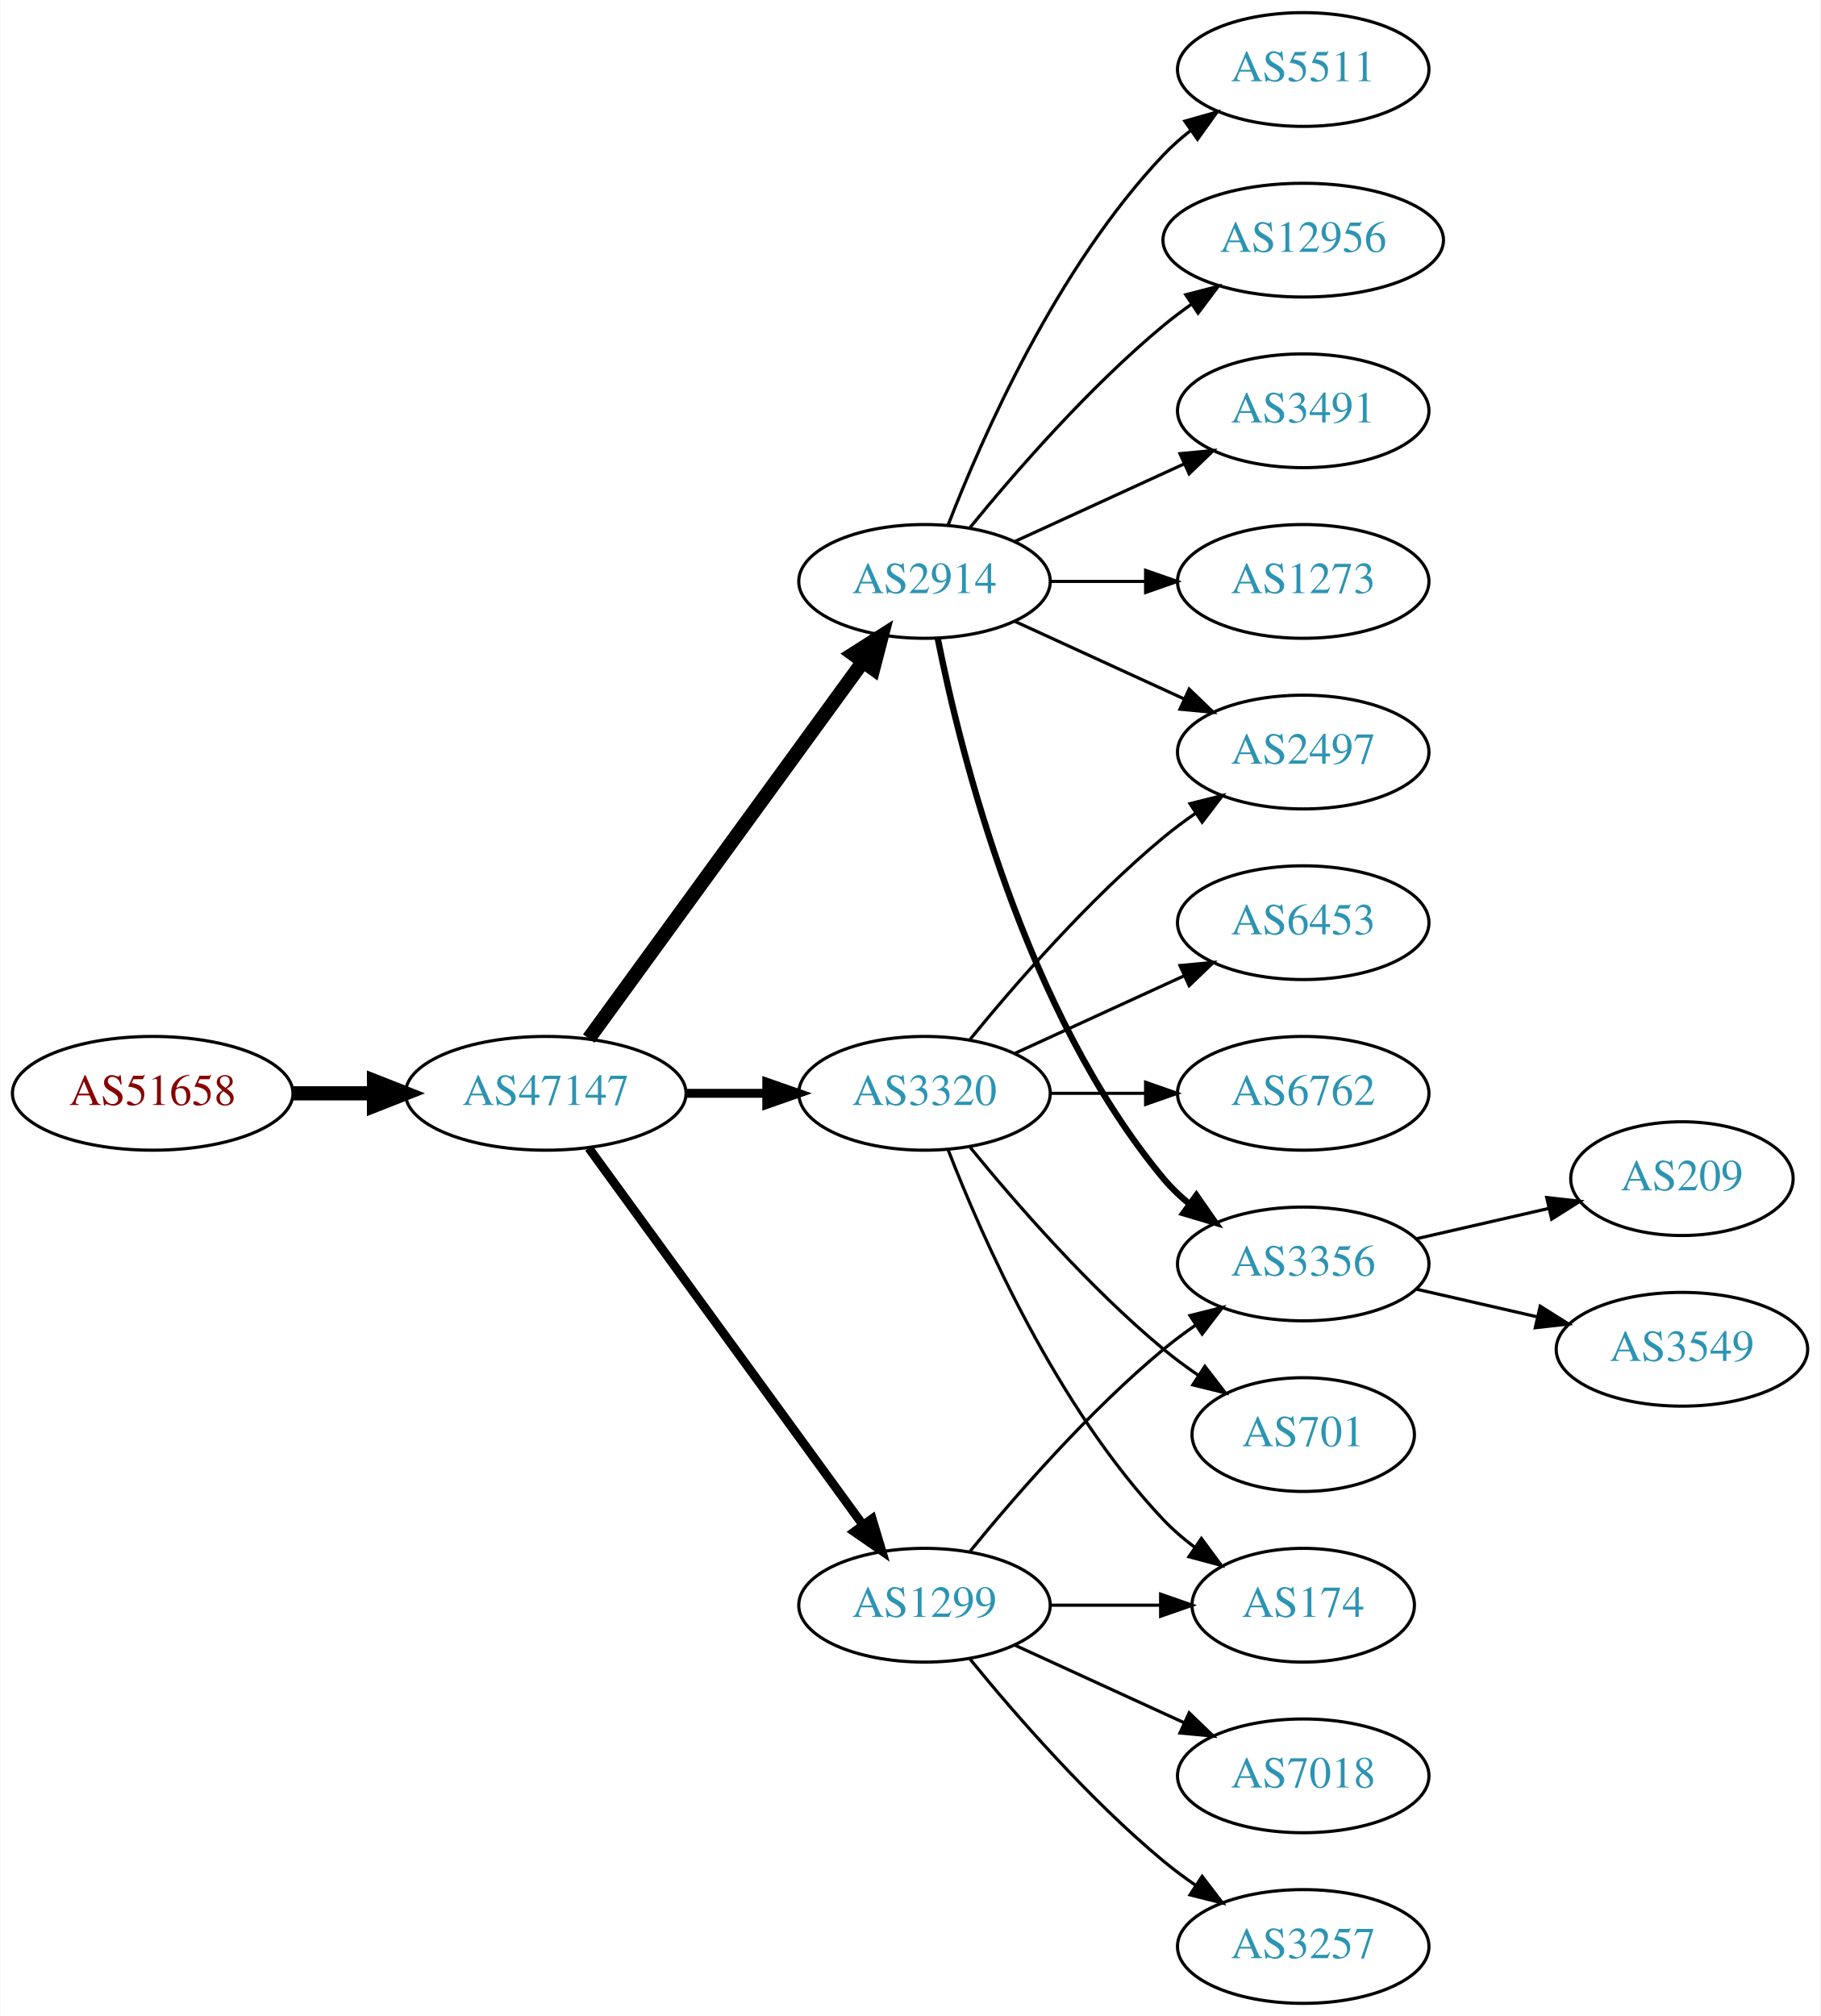
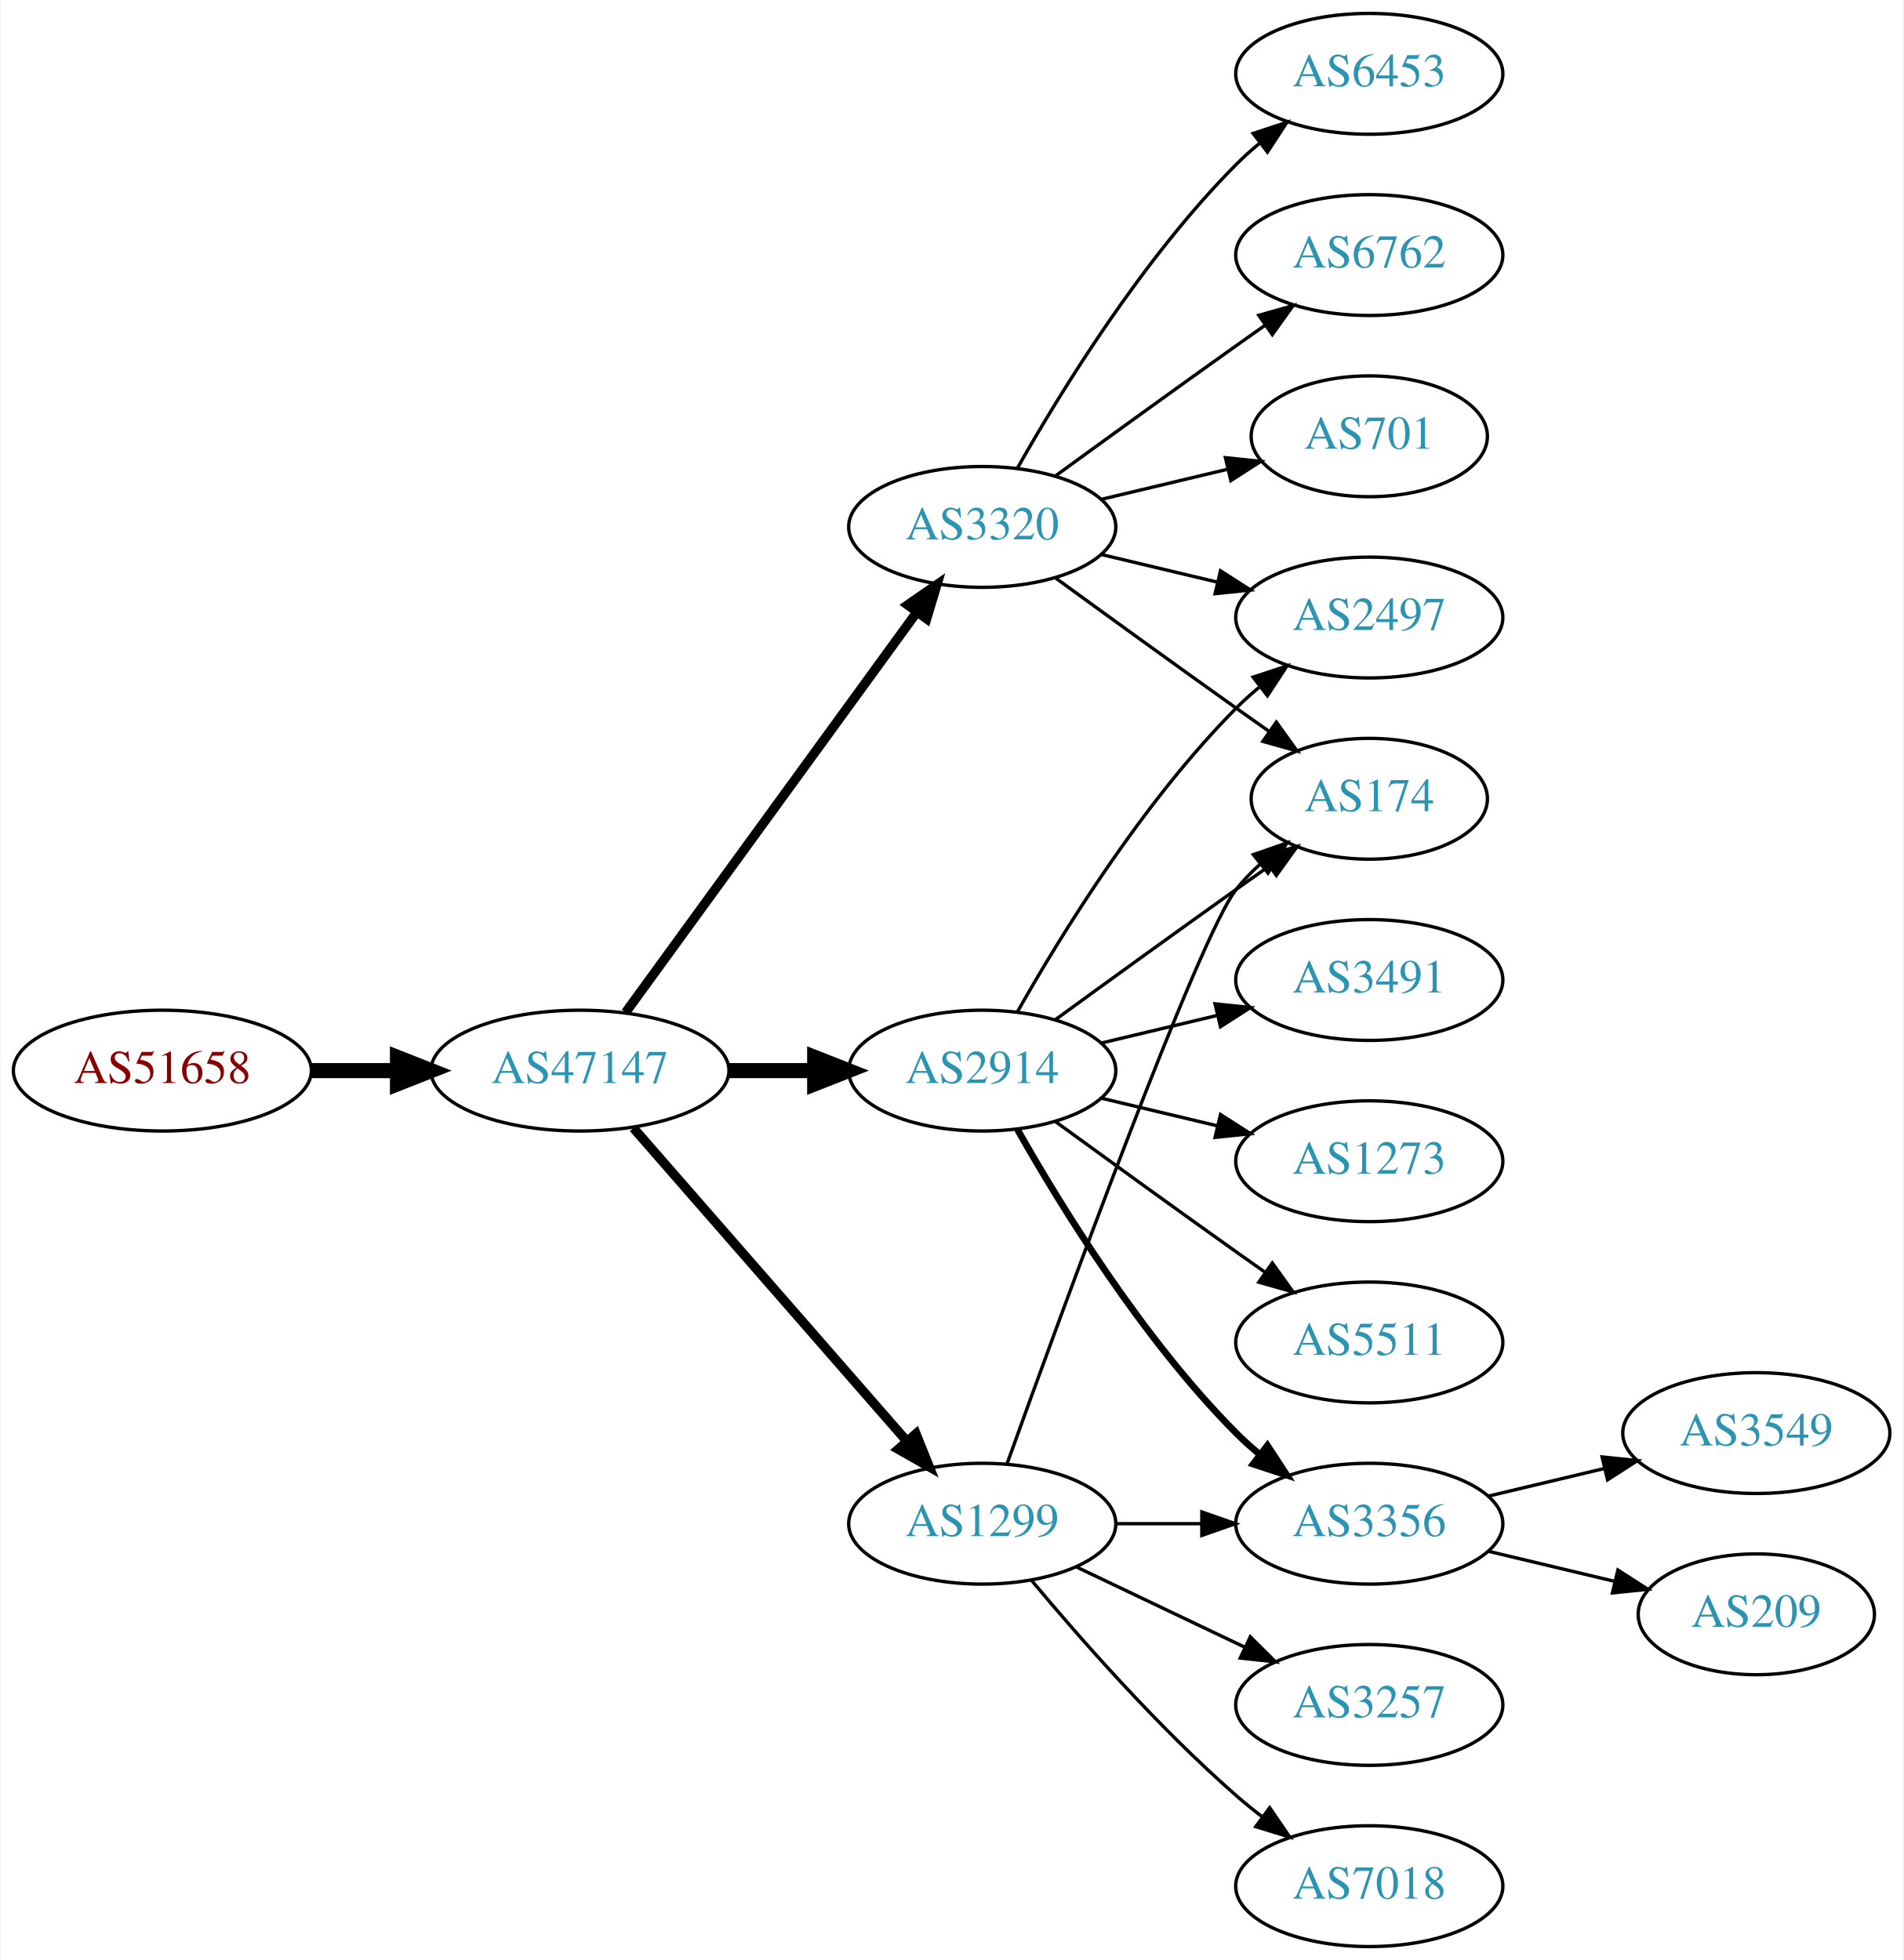
- <svg xmlns="http://www.w3.org/2000/svg" xmlns:xlink="http://www.w3.org/1999/xlink" width="576pt" height="638pt" viewBox="0.00 0.00 575.76 638.00">
-   <g id="graph0" class="graph" transform="scale(1 1) rotate(0) translate(4 634)">
-     <polygon fill="white" stroke="none" points="-4,4 -4,-634 571.762,-634 571.762,4 -4,4" />
+ <svg xmlns="http://www.w3.org/2000/svg" xmlns:xlink="http://www.w3.org/1999/xlink" width="567pt" height="584pt" viewBox="0.00 0.00 566.66 584.00">
+   <g id="graph0" class="graph" transform="scale(1 1) rotate(0) translate(4 580)">
+     <polygon fill="white" stroke="none" points="-4,4 -4,-580 562.663,-580 562.663,4 -4,4" />
    <g id="node1" class="node">
      <g id="a_node1">
        <a xlink:href="/asn/51658" xlink:title="AS51658 ~ Patrick Janesch trading as Lucesem [AT]">
-           <ellipse fill="#ffffff" stroke="black" cx="44.196" cy="-288" rx="44.393" ry="18" />
-           <text text-anchor="middle" x="44.196" y="-284.3" font-family="Times,serif" font-size="14.00" fill="#880000">AS51658</text>
+           <ellipse fill="#ffffff" stroke="black" cx="44.196" cy="-261" rx="44.393" ry="18" />
+           <text text-anchor="middle" x="44.196" y="-257.3" font-family="Times,serif" font-size="14.00" fill="#880000">AS51658</text>
        </a>
      </g>
    </g>
    <g id="node2" class="node">
      <g id="a_node2">
        <a xlink:href="/asn/47147" xlink:title="AS47147 ~ ANEXIA Internetdienstleistungs GmbH [AT]">
-           <ellipse fill="#ffffff" stroke="black" cx="168.588" cy="-288" rx="44.393" ry="18" />
-           <text text-anchor="middle" x="168.588" y="-284.3" font-family="Times,serif" font-size="14.00" fill="#2c94b3">AS47147</text>
+           <ellipse fill="#ffffff" stroke="black" cx="168.588" cy="-261" rx="44.393" ry="18" />
+           <text text-anchor="middle" x="168.588" y="-257.3" font-family="Times,serif" font-size="14.00" fill="#2c94b3">AS47147</text>
        </a>
      </g>
    </g>
    <g id="edge1" class="edge">
-       <path fill="none" stroke="black" stroke-width="4.5" d="M88.692,-288C96.898,-288 105.569,-288 114.041,-288" />
-       <polygon fill="black" stroke="black" stroke-width="4.5" points="114.233,-291.938 124.233,-288 114.233,-284.063 114.233,-291.938" />
+       <path fill="none" stroke="black" stroke-width="4.5" d="M88.692,-261C96.898,-261 105.569,-261 114.041,-261" />
+       <polygon fill="black" stroke="black" stroke-width="4.5" points="114.233,-264.938 124.233,-261 114.233,-257.063 114.233,-264.938" />
    </g>
    <g id="node3" class="node">
      <g id="a_node3">
        <a xlink:href="/asn/2914" xlink:title="AS2914 ~ NTT America, Inc. [US]">
-           <ellipse fill="#ffffff" stroke="black" cx="288.431" cy="-450" rx="39.794" ry="18" />
-           <text text-anchor="middle" x="288.431" y="-446.3" font-family="Times,serif" font-size="14.00" fill="#2c94b3">AS2914</text>
+           <ellipse fill="#ffffff" stroke="black" cx="288.431" cy="-261" rx="39.794" ry="18" />
+           <text text-anchor="middle" x="288.431" y="-257.3" font-family="Times,serif" font-size="14.00" fill="#2c94b3">AS2914</text>
        </a>
      </g>
    </g>
    <g id="edge2" class="edge">
-       <path fill="none" stroke="black" stroke-width="4.5" d="M182.199,-305.337C203.02,-333.96 244.683,-391.233 268.871,-424.486" />
-       <polygon fill="black" stroke="black" stroke-width="4.5" points="265.844,-427.017 274.91,-432.788 272.212,-422.385 265.844,-427.017" />
+       <path fill="none" stroke="black" stroke-width="4.5" d="M212.799,-261C221.112,-261 229.875,-261 238.357,-261" />
+       <polygon fill="black" stroke="black" stroke-width="4.5" points="238.516,-264.938 248.516,-261 238.516,-257.063 238.516,-264.938" />
    </g>
    <g id="node4" class="node">
      <g id="a_node4">
        <a xlink:href="/asn/3320" xlink:title="AS3320 ~ DTAG [DE]">
-           <ellipse fill="#ffffff" stroke="black" cx="288.431" cy="-288" rx="39.794" ry="18" />
-           <text text-anchor="middle" x="288.431" y="-284.3" font-family="Times,serif" font-size="14.00" fill="#2c94b3">AS3320</text>
+           <ellipse fill="#ffffff" stroke="black" cx="288.431" cy="-423" rx="39.794" ry="18" />
+           <text text-anchor="middle" x="288.431" y="-419.3" font-family="Times,serif" font-size="14.00" fill="#2c94b3">AS3320</text>
        </a>
      </g>
    </g>
    <g id="edge3" class="edge">
-       <path fill="none" stroke="black" stroke-width="2.812" d="M212.799,-288C221.112,-288 229.875,-288 238.357,-288" />
-       <polygon fill="black" stroke="black" stroke-width="2.812" points="238.516,-291.5 248.516,-288 238.516,-284.5 238.516,-291.5" />
+       <path fill="none" stroke="black" stroke-width="2.812" d="M182.199,-278.337C203.02,-306.96 244.683,-364.233 268.871,-397.486" />
+       <polygon fill="black" stroke="black" stroke-width="2.812" points="266.197,-399.76 274.91,-405.788 271.858,-395.642 266.197,-399.76" />
    </g>
    <g id="node5" class="node">
      <g id="a_node5">
        <a xlink:href="/asn/1299" xlink:title="AS1299 ~ Telia Carrier [EU]">
          <ellipse fill="#ffffff" stroke="black" cx="288.431" cy="-126" rx="39.794" ry="18" />
          <text text-anchor="middle" x="288.431" y="-122.3" font-family="Times,serif" font-size="14.00" fill="#2c94b3">AS1299</text>
        </a>
      </g>
    </g>
    <g id="edge4" class="edge">
-       <path fill="none" stroke="black" stroke-width="2.812" d="M182.199,-270.663C203.02,-242.04 244.683,-184.767 268.871,-151.514" />
-       <polygon fill="black" stroke="black" stroke-width="2.812" points="271.858,-153.358 274.91,-143.212 266.197,-149.24 271.858,-153.358" />
+       <path fill="none" stroke="black" stroke-width="2.812" d="M184.513,-243.902C205.056,-220.369 242.175,-177.845 265.771,-150.813" />
+       <polygon fill="black" stroke="black" stroke-width="2.812" points="268.688,-152.794 272.627,-142.959 263.414,-148.191 268.688,-152.794" />
    </g>
    <g id="node6" class="node">
      <g id="a_node6">
-         <a xlink:href="/asn/5511" xlink:title="AS5511 ~ Orange S.A. [FR]">
-           <ellipse fill="#ffffff" stroke="black" cx="408.273" cy="-612" rx="39.794" ry="18" />
-           <text text-anchor="middle" x="408.273" y="-608.3" font-family="Times,serif" font-size="14.00" fill="#2c94b3">AS5511</text>
+         <a xlink:href="/asn/3491" xlink:title="AS3491 ~ PCCW Global, Inc. [US]">
+           <ellipse fill="#ffffff" stroke="black" cx="403.724" cy="-288" rx="39.794" ry="18" />
+           <text text-anchor="middle" x="403.724" y="-284.3" font-family="Times,serif" font-size="14.00" fill="#2c94b3">AS3491</text>
        </a>
      </g>
    </g>
    <g id="edge5" class="edge">
-       <path fill="none" stroke="black" d="M295.954,-467.994C306.704,-495.728 330.362,-549.429 364.077,-585 366.663,-587.728 369.581,-590.294 372.649,-592.677" />
-       <polygon fill="black" stroke="black" points="370.803,-595.658 380.997,-598.543 374.827,-589.93 370.803,-595.658" />
+       <path fill="none" stroke="black" d="M324.038,-269.248C334.909,-271.838 347.064,-274.735 358.506,-277.462" />
+       <polygon fill="black" stroke="black" points="357.789,-280.889 368.328,-279.803 359.412,-274.08 357.789,-280.889" />
    </g>
    <g id="node7" class="node">
      <g id="a_node7">
-         <a xlink:href="/asn/12956" xlink:title="AS12956 ~ TELXIUS [ES]">
-           <ellipse fill="#ffffff" stroke="black" cx="408.273" cy="-558" rx="44.393" ry="18" />
-           <text text-anchor="middle" x="408.273" y="-554.3" font-family="Times,serif" font-size="14.00" fill="#2c94b3">AS12956</text>
+         <a xlink:href="/asn/174" xlink:title="AS174 ~ Cogent Communications [US]">
+           <ellipse fill="#ffffff" stroke="black" cx="403.724" cy="-342" rx="35.194" ry="18" />
+           <text text-anchor="middle" x="403.724" y="-338.3" font-family="Times,serif" font-size="14.00" fill="#2c94b3">AS174</text>
        </a>
      </g>
    </g>
    <g id="edge6" class="edge">
-       <path fill="none" stroke="black" d="M302.85,-467.065C316.964,-484.375 340.379,-511.345 364.077,-531 366.815,-533.271 369.759,-535.494 372.776,-537.63" />
-       <polygon fill="black" stroke="black" points="371.108,-540.725 381.365,-543.379 375.002,-534.908 371.108,-540.725" />
+       <path fill="none" stroke="black" d="M310.279,-276.222C325.213,-287.091 345.827,-302.025 364.077,-315 367.288,-317.282 370.657,-319.661 374.011,-322.018" />
+       <polygon fill="black" stroke="black" points="372.023,-324.899 382.222,-327.77 376.039,-319.166 372.023,-324.899" />
    </g>
    <g id="node8" class="node">
      <g id="a_node8">
        <a xlink:href="/asn/3356" xlink:title="AS3356 ~ Level 3 Parent, LLC [US]">
-           <ellipse fill="#ffffff" stroke="black" cx="408.273" cy="-234" rx="39.794" ry="18" />
-           <text text-anchor="middle" x="408.273" y="-230.3" font-family="Times,serif" font-size="14.00" fill="#2c94b3">AS3356</text>
+           <ellipse fill="#ffffff" stroke="black" cx="403.724" cy="-126" rx="39.794" ry="18" />
+           <text text-anchor="middle" x="403.724" y="-122.3" font-family="Times,serif" font-size="14.00" fill="#2c94b3">AS3356</text>
        </a>
      </g>
    </g>
    <g id="edge7" class="edge">
-       <path fill="none" stroke="black" stroke-width="2" d="M292.629,-431.927C299.793,-395.859 320.067,-313.875 364.077,-261 366.482,-258.111 369.278,-255.437 372.271,-252.987" />
-       <polygon fill="black" stroke="black" stroke-width="2" points="374.461,-255.723 380.514,-247.027 370.359,-250.05 374.461,-255.723" />
+       <path fill="none" stroke="black" stroke-width="2" d="M298.891,-243.51C311.672,-220.904 336.105,-181.114 364.077,-153 366.188,-150.879 368.484,-148.812 370.87,-146.829" />
+       <polygon fill="black" stroke="black" stroke-width="2" points="373.385,-149.31 379.185,-140.444 369.122,-143.758 373.385,-149.31" />
    </g>
    <g id="node9" class="node">
      <g id="a_node9">
        <a xlink:href="/asn/2497" xlink:title="AS2497 ~ Internet Initiative Japan Inc. [JP]">
-           <ellipse fill="#ffffff" stroke="black" cx="408.273" cy="-396" rx="39.794" ry="18" />
-           <text text-anchor="middle" x="408.273" y="-392.3" font-family="Times,serif" font-size="14.00" fill="#2c94b3">AS2497</text>
+           <ellipse fill="#ffffff" stroke="black" cx="403.724" cy="-396" rx="39.794" ry="18" />
+           <text text-anchor="middle" x="403.724" y="-392.3" font-family="Times,serif" font-size="14.00" fill="#2c94b3">AS2497</text>
        </a>
      </g>
    </g>
    <g id="edge8" class="edge">
-       <path fill="none" stroke="black" d="M317.06,-437.339C333.017,-430.027 353.287,-420.739 370.57,-412.819" />
-       <polygon fill="black" stroke="black" points="372.185,-415.929 379.818,-408.581 369.269,-409.565 372.185,-415.929" />
+       <path fill="none" stroke="black" d="M298.891,-278.49C311.672,-301.096 336.105,-340.886 364.077,-369 366.188,-371.121 368.484,-373.188 370.87,-375.171" />
+       <polygon fill="black" stroke="black" points="369.122,-378.242 379.185,-381.556 373.385,-372.69 369.122,-378.242" />
    </g>
    <g id="node10" class="node">
      <g id="a_node10">
-         <a xlink:href="/asn/3491" xlink:title="AS3491 ~ PCCW Global, Inc. [US]">
-           <ellipse fill="#ffffff" stroke="black" cx="408.273" cy="-504" rx="39.794" ry="18" />
-           <text text-anchor="middle" x="408.273" y="-500.3" font-family="Times,serif" font-size="14.00" fill="#2c94b3">AS3491</text>
+         <a xlink:href="/asn/1273" xlink:title="AS1273 ~ Vodafone Group PLC [EU]">
+           <ellipse fill="#ffffff" stroke="black" cx="403.724" cy="-234" rx="39.794" ry="18" />
+           <text text-anchor="middle" x="403.724" y="-230.3" font-family="Times,serif" font-size="14.00" fill="#2c94b3">AS1273</text>
        </a>
      </g>
    </g>
    <g id="edge9" class="edge">
-       <path fill="none" stroke="black" d="M317.06,-462.661C333.017,-469.973 353.287,-479.261 370.57,-487.181" />
-       <polygon fill="black" stroke="black" points="369.269,-490.435 379.818,-491.419 372.185,-484.071 369.269,-490.435" />
+       <path fill="none" stroke="black" d="M324.038,-252.752C334.909,-250.162 347.064,-247.265 358.506,-244.538" />
+       <polygon fill="black" stroke="black" points="359.412,-247.92 368.328,-242.197 357.789,-241.111 359.412,-247.92" />
    </g>
    <g id="node11" class="node">
      <g id="a_node11">
-         <a xlink:href="/asn/1273" xlink:title="AS1273 ~ Vodafone Group PLC [EU]">
-           <ellipse fill="#ffffff" stroke="black" cx="408.273" cy="-450" rx="39.794" ry="18" />
-           <text text-anchor="middle" x="408.273" y="-446.3" font-family="Times,serif" font-size="14.00" fill="#2c94b3">AS1273</text>
+         <a xlink:href="/asn/5511" xlink:title="AS5511 ~ Orange S.A. [FR]">
+           <ellipse fill="#ffffff" stroke="black" cx="403.724" cy="-180" rx="39.794" ry="18" />
+           <text text-anchor="middle" x="403.724" y="-176.3" font-family="Times,serif" font-size="14.00" fill="#2c94b3">AS5511</text>
        </a>
      </g>
    </g>
    <g id="edge10" class="edge">
-       <path fill="none" stroke="black" d="M328.343,-450C337.897,-450 348.246,-450 358.209,-450" />
-       <polygon fill="black" stroke="black" points="358.402,-453.5 368.402,-450 358.402,-446.5 358.402,-453.5" />
-     </g>
-     <g id="edge14" class="edge">
-       <path fill="none" stroke="black" d="M302.85,-305.065C316.964,-322.375 340.379,-349.345 364.077,-369 367.294,-371.668 370.794,-374.27 374.365,-376.741" />
-       <polygon fill="black" stroke="black" points="372.442,-379.666 382.721,-382.236 376.288,-373.817 372.442,-379.666" />
+       <path fill="none" stroke="black" d="M310.279,-245.778C325.213,-234.909 345.827,-219.975 364.077,-207 366.898,-204.995 369.841,-202.915 372.789,-200.841" />
+       <polygon fill="black" stroke="black" points="374.835,-203.681 381.013,-195.074 370.816,-197.95 374.835,-203.681" />
+     </g>
+     <g id="edge15" class="edge">
+       <path fill="none" stroke="black" d="M310.279,-407.778C325.213,-396.909 345.827,-381.975 364.077,-369 367.288,-366.718 370.657,-364.339 374.011,-361.982" />
+       <polygon fill="black" stroke="black" points="376.039,-364.834 382.222,-356.23 372.023,-359.101 376.039,-364.834" />
+     </g>
+     <g id="edge13" class="edge">
+       <path fill="none" stroke="black" d="M324.038,-414.752C334.909,-412.162 347.064,-409.265 358.506,-406.538" />
+       <polygon fill="black" stroke="black" points="359.412,-409.92 368.328,-404.197 357.789,-403.111 359.412,-409.92" />
    </g>
    <g id="node12" class="node">
      <g id="a_node12">
        <a xlink:href="/asn/6453" xlink:title="AS6453 ~ TATA COMMUNICATIONS (AMERICA) INC [US]">
-           <ellipse fill="#ffffff" stroke="black" cx="408.273" cy="-342" rx="39.794" ry="18" />
-           <text text-anchor="middle" x="408.273" y="-338.3" font-family="Times,serif" font-size="14.00" fill="#2c94b3">AS6453</text>
+           <ellipse fill="#ffffff" stroke="black" cx="403.724" cy="-558" rx="39.794" ry="18" />
+           <text text-anchor="middle" x="403.724" y="-554.3" font-family="Times,serif" font-size="14.00" fill="#2c94b3">AS6453</text>
        </a>
      </g>
    </g>
    <g id="edge11" class="edge">
-       <path fill="none" stroke="black" d="M317.06,-300.661C333.017,-307.973 353.287,-317.261 370.57,-325.181" />
-       <polygon fill="black" stroke="black" points="369.269,-328.435 379.818,-329.419 372.185,-322.071 369.269,-328.435" />
+       <path fill="none" stroke="black" d="M298.891,-440.49C311.672,-463.096 336.105,-502.886 364.077,-531 366.188,-533.121 368.484,-535.188 370.87,-537.171" />
+       <polygon fill="black" stroke="black" points="369.122,-540.242 379.185,-543.556 373.385,-534.69 369.122,-540.242" />
    </g>
    <g id="node13" class="node">
      <g id="a_node13">
        <a xlink:href="/asn/6762" xlink:title="AS6762 ~ TELECOM ITALIA SPARKLE S.p.A. [IT]">
-           <ellipse fill="#ffffff" stroke="black" cx="408.273" cy="-288" rx="39.794" ry="18" />
-           <text text-anchor="middle" x="408.273" y="-284.3" font-family="Times,serif" font-size="14.00" fill="#2c94b3">AS6762</text>
+           <ellipse fill="#ffffff" stroke="black" cx="403.724" cy="-504" rx="39.794" ry="18" />
+           <text text-anchor="middle" x="403.724" y="-500.3" font-family="Times,serif" font-size="14.00" fill="#2c94b3">AS6762</text>
        </a>
      </g>
    </g>
    <g id="edge12" class="edge">
-       <path fill="none" stroke="black" d="M328.343,-288C337.897,-288 348.246,-288 358.209,-288" />
-       <polygon fill="black" stroke="black" points="358.402,-291.5 368.402,-288 358.402,-284.5 358.402,-291.5" />
+       <path fill="none" stroke="black" d="M310.279,-438.222C325.213,-449.091 345.827,-464.025 364.077,-477 366.898,-479.005 369.841,-481.085 372.789,-483.159" />
+       <polygon fill="black" stroke="black" points="370.816,-486.05 381.013,-488.926 374.835,-480.319 370.816,-486.05" />
    </g>
    <g id="node14" class="node">
      <g id="a_node14">
        <a xlink:href="/asn/701" xlink:title="AS701 ~ UUNET [US]">
-           <ellipse fill="#ffffff" stroke="black" cx="408.273" cy="-180" rx="35.194" ry="18" />
-           <text text-anchor="middle" x="408.273" y="-176.3" font-family="Times,serif" font-size="14.00" fill="#2c94b3">AS701</text>
-         </a>
-       </g>
-     </g>
-     <g id="edge13" class="edge">
-       <path fill="none" stroke="black" d="M302.85,-270.935C316.964,-253.625 340.379,-226.655 364.077,-207 367.54,-204.128 371.333,-201.331 375.187,-198.692" />
-       <polygon fill="black" stroke="black" points="377.149,-201.592 383.62,-193.203 373.33,-195.725 377.149,-201.592" />
+           <ellipse fill="#ffffff" stroke="black" cx="403.724" cy="-450" rx="35.194" ry="18" />
+           <text text-anchor="middle" x="403.724" y="-446.3" font-family="Times,serif" font-size="14.00" fill="#2c94b3">AS701</text>
+         </a>
+       </g>
+     </g>
+     <g id="edge14" class="edge">
+       <path fill="none" stroke="black" d="M324.038,-431.248C335.833,-434.058 349.137,-437.229 361.405,-440.153" />
+       <polygon fill="black" stroke="black" points="360.871,-443.624 371.41,-442.537 362.494,-436.814 360.871,-443.624" />
+     </g>
+     <g id="edge18" class="edge">
+       <path fill="none" stroke="black" d="M295.804,-143.825C311.745,-188.151 352.87,-300.812 364.077,-315 366.157,-317.633 368.562,-320.116 371.135,-322.428" />
+       <polygon fill="black" stroke="black" points="369.192,-325.354 379.198,-328.835 373.546,-319.873 369.192,-325.354" />
+     </g>
+     <g id="edge17" class="edge">
+       <path fill="none" stroke="black" d="M328.103,-126C336.306,-126 345.07,-126 353.602,-126" />
+       <polygon fill="black" stroke="black" points="353.841,-129.5 363.841,-126 353.841,-122.5 353.841,-129.5" />
    </g>
    <g id="node15" class="node">
      <g id="a_node15">
-         <a xlink:href="/asn/174" xlink:title="AS174 ~ Cogent Communications [US]">
-           <ellipse fill="#ffffff" stroke="black" cx="408.273" cy="-126" rx="35.194" ry="18" />
-           <text text-anchor="middle" x="408.273" y="-122.3" font-family="Times,serif" font-size="14.00" fill="#2c94b3">AS174</text>
-         </a>
-       </g>
-     </g>
-     <g id="edge15" class="edge">
-       <path fill="none" stroke="black" d="M295.954,-270.006C306.704,-242.272 330.362,-188.571 364.077,-153 367.02,-149.895 370.394,-146.999 373.929,-144.345" />
-       <polygon fill="black" stroke="black" points="376.059,-147.129 382.348,-138.603 372.115,-141.346 376.059,-147.129" />
-     </g>
-     <g id="edge21" class="edge">
-       <path fill="none" stroke="black" d="M302.85,-143.065C316.964,-160.375 340.379,-187.345 364.077,-207 367.294,-209.668 370.794,-212.27 374.365,-214.741" />
-       <polygon fill="black" stroke="black" points="372.442,-217.666 382.721,-220.236 376.288,-211.817 372.442,-217.666" />
-     </g>
-     <g id="edge20" class="edge">
-       <path fill="none" stroke="black" d="M328.343,-126C339.43,-126 351.59,-126 362.972,-126" />
-       <polygon fill="black" stroke="black" points="363.154,-129.5 373.154,-126 363.154,-122.5 363.154,-129.5" />
-     </g>
-     <g id="node18" class="node">
-       <g id="a_node18">
        <a xlink:href="/asn/7018" xlink:title="AS7018 ~ AT&amp;T Services, Inc. [US]">
-           <ellipse fill="#ffffff" stroke="black" cx="408.273" cy="-72" rx="39.794" ry="18" />
-           <text text-anchor="middle" x="408.273" y="-68.3" font-family="Times,serif" font-size="14.00" fill="#2c94b3">AS7018</text>
-         </a>
-       </g>
-     </g>
-     <g id="edge18" class="edge">
-       <path fill="none" stroke="black" d="M317.06,-113.339C333.017,-106.027 353.287,-96.739 370.57,-88.819" />
-       <polygon fill="black" stroke="black" points="372.185,-91.929 379.818,-84.581 369.269,-85.565 372.185,-91.929" />
-     </g>
-     <g id="node19" class="node">
-       <g id="a_node19">
-         <a xlink:href="/asn/3257" xlink:title="AS3257 ~ GTT [DE]">
-           <ellipse fill="#ffffff" stroke="black" cx="408.273" cy="-18" rx="39.794" ry="18" />
-           <text text-anchor="middle" x="408.273" y="-14.3" font-family="Times,serif" font-size="14.00" fill="#2c94b3">AS3257</text>
-         </a>
-       </g>
-     </g>
-     <g id="edge19" class="edge">
-       <path fill="none" stroke="black" d="M302.85,-108.935C316.964,-91.625 340.379,-64.655 364.077,-45 367.294,-42.332 370.794,-39.73 374.365,-37.259" />
-       <polygon fill="black" stroke="black" points="376.288,-40.183 382.721,-31.764 372.442,-34.334 376.288,-40.183" />
+           <ellipse fill="#ffffff" stroke="black" cx="403.724" cy="-18" rx="39.794" ry="18" />
+           <text text-anchor="middle" x="403.724" y="-14.3" font-family="Times,serif" font-size="14.00" fill="#2c94b3">AS7018</text>
+         </a>
+       </g>
+     </g>
+     <g id="edge16" class="edge">
+       <path fill="none" stroke="black" d="M303.061,-109.183C317.343,-92.071 340.89,-65.255 364.077,-45 366.543,-42.846 369.182,-40.706 371.879,-38.628" />
+       <polygon fill="black" stroke="black" points="374.052,-41.375 380.033,-32.63 369.904,-35.736 374.052,-41.375" />
    </g>
    <g id="node16" class="node">
      <g id="a_node16">
-         <a xlink:href="/asn/209" xlink:title="AS209 ~ CenturyLink Communications, LLC [US]">
-           <ellipse fill="#ffffff" stroke="black" cx="528.116" cy="-261" rx="35.194" ry="18" />
-           <text text-anchor="middle" x="528.116" y="-257.3" font-family="Times,serif" font-size="14.00" fill="#2c94b3">AS209</text>
-         </a>
-       </g>
-     </g>
-     <g id="edge16" class="edge">
-       <path fill="none" stroke="black" d="M443.993,-241.955C457.085,-244.955 472.107,-248.396 485.748,-251.522" />
-       <polygon fill="black" stroke="black" points="485.326,-255.016 495.855,-253.838 486.89,-248.193 485.326,-255.016" />
+         <a xlink:href="/asn/3257" xlink:title="AS3257 ~ GTT [DE]">
+           <ellipse fill="#ffffff" stroke="black" cx="403.724" cy="-72" rx="39.794" ry="18" />
+           <text text-anchor="middle" x="403.724" y="-68.3" font-family="Times,serif" font-size="14.00" fill="#2c94b3">AS3257</text>
+         </a>
+       </g>
+     </g>
+     <g id="edge19" class="edge">
+       <path fill="none" stroke="black" d="M316.567,-113.066C331.561,-105.919 350.382,-96.948 366.605,-89.215" />
+       <polygon fill="black" stroke="black" points="368.288,-92.291 375.809,-84.829 365.276,-85.972 368.288,-92.291" />
    </g>
    <g id="node17" class="node">
      <g id="a_node17">
        <a xlink:href="/asn/3549" xlink:title="AS3549 ~ Level 3 Parent, LLC [US]">
-           <ellipse fill="#ffffff" stroke="black" cx="528.116" cy="-207" rx="39.794" ry="18" />
-           <text text-anchor="middle" x="528.116" y="-203.3" font-family="Times,serif" font-size="14.00" fill="#2c94b3">AS3549</text>
-         </a>
-       </g>
-     </g>
-     <g id="edge17" class="edge">
-       <path fill="none" stroke="black" d="M443.993,-226.045C455.993,-223.296 469.613,-220.175 482.306,-217.267" />
-       <polygon fill="black" stroke="black" points="483.272,-220.636 492.238,-214.991 481.708,-213.813 483.272,-220.636" />
+           <ellipse fill="#ffffff" stroke="black" cx="519.017" cy="-153" rx="39.794" ry="18" />
+           <text text-anchor="middle" x="519.017" y="-149.3" font-family="Times,serif" font-size="14.00" fill="#2c94b3">AS3549</text>
+         </a>
+       </g>
+     </g>
+     <g id="edge20" class="edge">
+       <path fill="none" stroke="black" d="M439.331,-134.248C450.202,-136.838 462.357,-139.735 473.799,-142.462" />
+       <polygon fill="black" stroke="black" points="473.082,-145.889 483.621,-144.803 474.705,-139.08 473.082,-145.889" />
+     </g>
+     <g id="node18" class="node">
+       <g id="a_node18">
+         <a xlink:href="/asn/209" xlink:title="AS209 ~ CenturyLink Communications, LLC [US]">
+           <ellipse fill="#ffffff" stroke="black" cx="519.017" cy="-99" rx="35.194" ry="18" />
+           <text text-anchor="middle" x="519.017" y="-95.3" font-family="Times,serif" font-size="14.00" fill="#2c94b3">AS209</text>
+         </a>
+       </g>
+     </g>
+     <g id="edge21" class="edge">
+       <path fill="none" stroke="black" d="M439.331,-117.752C451.125,-114.942 464.43,-111.771 476.698,-108.847" />
+       <polygon fill="black" stroke="black" points="477.787,-112.186 486.703,-106.463 476.164,-105.376 477.787,-112.186" />
    </g>
  </g>
</svg>
